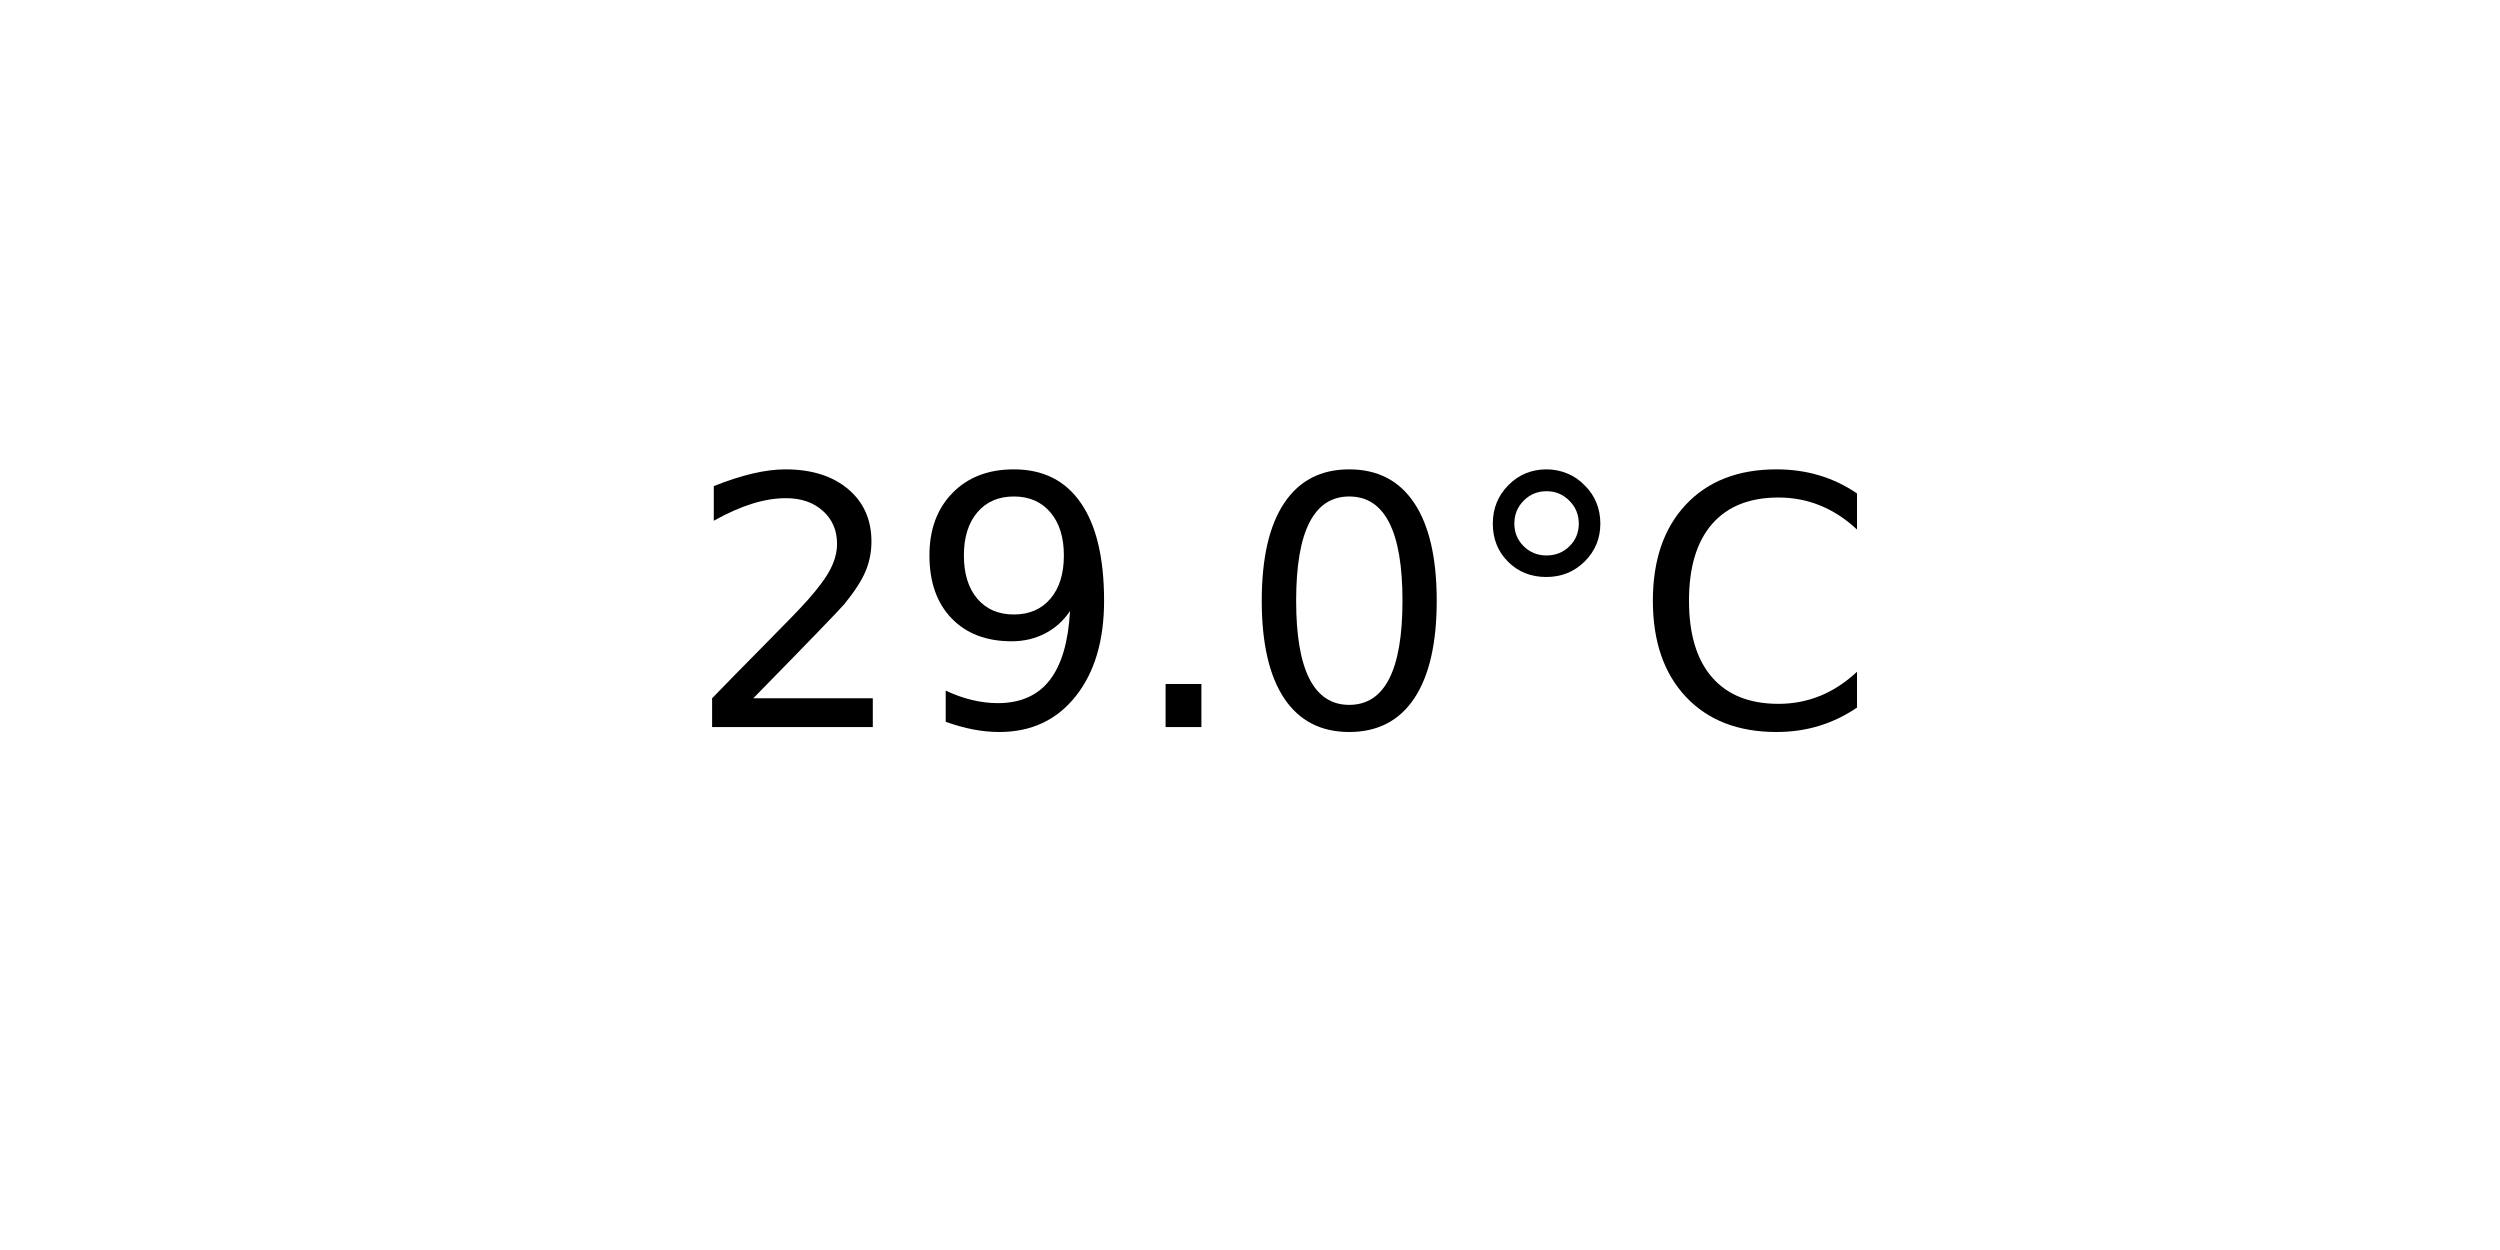
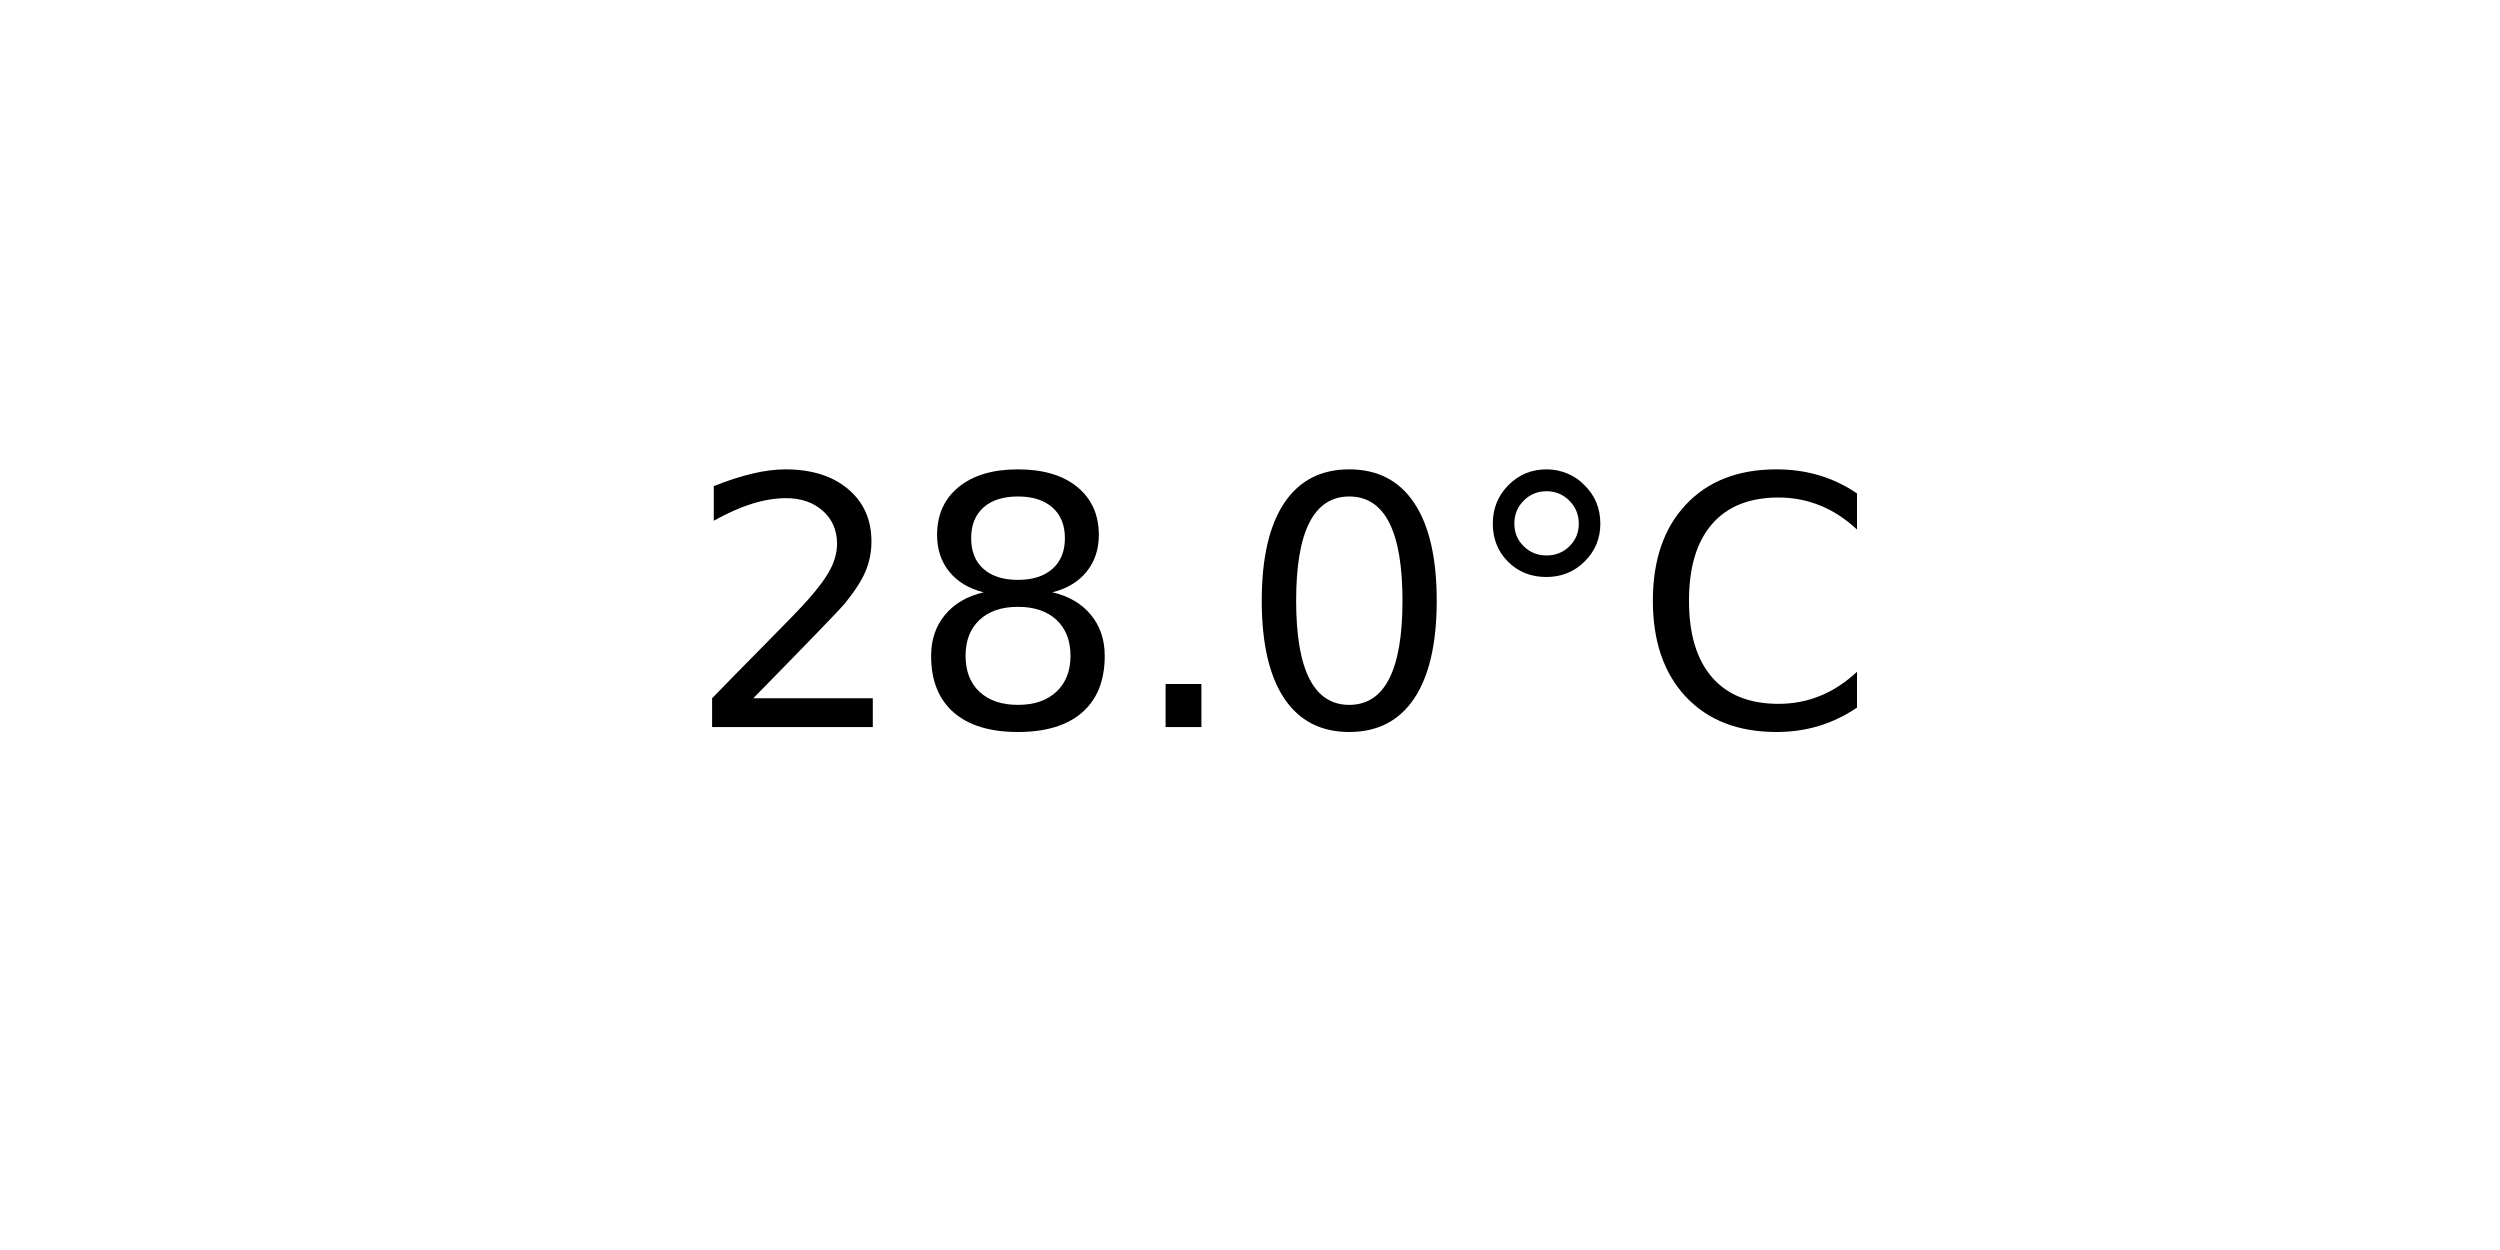
<svg xmlns="http://www.w3.org/2000/svg" xmlns:xlink="http://www.w3.org/1999/xlink" width="72pt" height="36pt" viewBox="0 0 72 36" version="1.1">
  <defs>
    <style type="text/css">*{stroke-linejoin: round; stroke-linecap: butt}</style>
  </defs>
  <g id="figure_1">
    <g id="axes_1">
      <g id="text_1">
        <g transform="translate(19.77578 20.93937) scale(0.1 -0.1)">
          <defs>
            <path id="DejaVuSans-32" d="M 1228 531  L 3431 531  L 3431 0  L 469 0  L 469 531  Q 828 903 1448 1529  Q 2069 2156 2228 2338  Q 2531 2678 2651 2914  Q 2772 3150 2772 3378  Q 2772 3750 2511 3984  Q 2250 4219 1831 4219  Q 1534 4219 1204 4116  Q 875 4013 500 3803  L 500 4441  Q 881 4594 1212 4672  Q 1544 4750 1819 4750  Q 2544 4750 2975 4387  Q 3406 4025 3406 3419  Q 3406 3131 3298 2873  Q 3191 2616 2906 2266  Q 2828 2175 2409 1742  Q 1991 1309 1228 531  z " transform="scale(0.015625)" />
-             <path id="DejaVuSans-39" d="M 703 97  L 703 672  Q 941 559 1184 500  Q 1428 441 1663 441  Q 2288 441 2617 861  Q 2947 1281 2994 2138  Q 2813 1869 2534 1725  Q 2256 1581 1919 1581  Q 1219 1581 811 2004  Q 403 2428 403 3163  Q 403 3881 828 4315  Q 1253 4750 1959 4750  Q 2769 4750 3195 4129  Q 3622 3509 3622 2328  Q 3622 1225 3098 567  Q 2575 -91 1691 -91  Q 1453 -91 1209 -44  Q 966 3 703 97  z M 1959 2075  Q 2384 2075 2632 2365  Q 2881 2656 2881 3163  Q 2881 3666 2632 3958  Q 2384 4250 1959 4250  Q 1534 4250 1286 3958  Q 1038 3666 1038 3163  Q 1038 2656 1286 2365  Q 1534 2075 1959 2075  z " transform="scale(0.015625)" />
+             <path id="DejaVuSans-38" d="M 2034 2216  Q 1584 2216 1326 1975  Q 1069 1734 1069 1313  Q 1069 891 1326 650  Q 1584 409 2034 409  Q 2484 409 2743 651  Q 3003 894 3003 1313  Q 3003 1734 2745 1975  Q 2488 2216 2034 2216  z M 1403 2484  Q 997 2584 770 2862  Q 544 3141 544 3541  Q 544 4100 942 4425  Q 1341 4750 2034 4750  Q 2731 4750 3128 4425  Q 3525 4100 3525 3541  Q 3525 3141 3298 2862  Q 3072 2584 2669 2484  Q 3125 2378 3379 2068  Q 3634 1759 3634 1313  Q 3634 634 3220 271  Q 2806 -91 2034 -91  Q 1263 -91 848 271  Q 434 634 434 1313  Q 434 1759 690 2068  Q 947 2378 1403 2484  z M 1172 3481  Q 1172 3119 1398 2916  Q 1625 2713 2034 2713  Q 2441 2713 2670 2916  Q 2900 3119 2900 3481  Q 2900 3844 2670 4047  Q 2441 4250 2034 4250  Q 1625 4250 1398 4047  Q 1172 3844 1172 3481  z " transform="scale(0.015625)" />
            <path id="DejaVuSans-2e" d="M 684 794  L 1344 794  L 1344 0  L 684 0  L 684 794  z " transform="scale(0.015625)" />
            <path id="DejaVuSans-30" d="M 2034 4250  Q 1547 4250 1301 3770  Q 1056 3291 1056 2328  Q 1056 1369 1301 889  Q 1547 409 2034 409  Q 2525 409 2770 889  Q 3016 1369 3016 2328  Q 3016 3291 2770 3770  Q 2525 4250 2034 4250  z M 2034 4750  Q 2819 4750 3233 4129  Q 3647 3509 3647 2328  Q 3647 1150 3233 529  Q 2819 -91 2034 -91  Q 1250 -91 836 529  Q 422 1150 422 2328  Q 422 3509 836 4129  Q 1250 4750 2034 4750  z " transform="scale(0.015625)" />
            <path id="DejaVuSans-b0" d="M 1600 4347  Q 1350 4347 1178 4173  Q 1006 4000 1006 3750  Q 1006 3503 1178 3333  Q 1350 3163 1600 3163  Q 1850 3163 2022 3333  Q 2194 3503 2194 3750  Q 2194 3997 2020 4172  Q 1847 4347 1600 4347  z M 1600 4750  Q 1800 4750 1984 4673  Q 2169 4597 2303 4453  Q 2447 4313 2519 4134  Q 2591 3956 2591 3750  Q 2591 3338 2302 3052  Q 2013 2766 1594 2766  Q 1172 2766 890 3047  Q 609 3328 609 3750  Q 609 4169 896 4459  Q 1184 4750 1600 4750  z " transform="scale(0.015625)" />
            <path id="DejaVuSans-43" d="M 4122 4306  L 4122 3641  Q 3803 3938 3442 4084  Q 3081 4231 2675 4231  Q 1875 4231 1450 3742  Q 1025 3253 1025 2328  Q 1025 1406 1450 917  Q 1875 428 2675 428  Q 3081 428 3442 575  Q 3803 722 4122 1019  L 4122 359  Q 3791 134 3420 21  Q 3050 -91 2638 -91  Q 1578 -91 968 557  Q 359 1206 359 2328  Q 359 3453 968 4101  Q 1578 4750 2638 4750  Q 3056 4750 3426 4639  Q 3797 4528 4122 4306  z " transform="scale(0.015625)" />
          </defs>
          <use xlink:href="#DejaVuSans-32" />
-           <use xlink:href="#DejaVuSans-39" x="63.623" />
+           <use xlink:href="#DejaVuSans-38" x="63.623" />
          <use xlink:href="#DejaVuSans-2e" x="127.246" />
          <use xlink:href="#DejaVuSans-30" x="159.033" />
          <use xlink:href="#DejaVuSans-b0" x="222.656" />
          <use xlink:href="#DejaVuSans-43" x="272.656" />
        </g>
      </g>
    </g>
  </g>
</svg>
